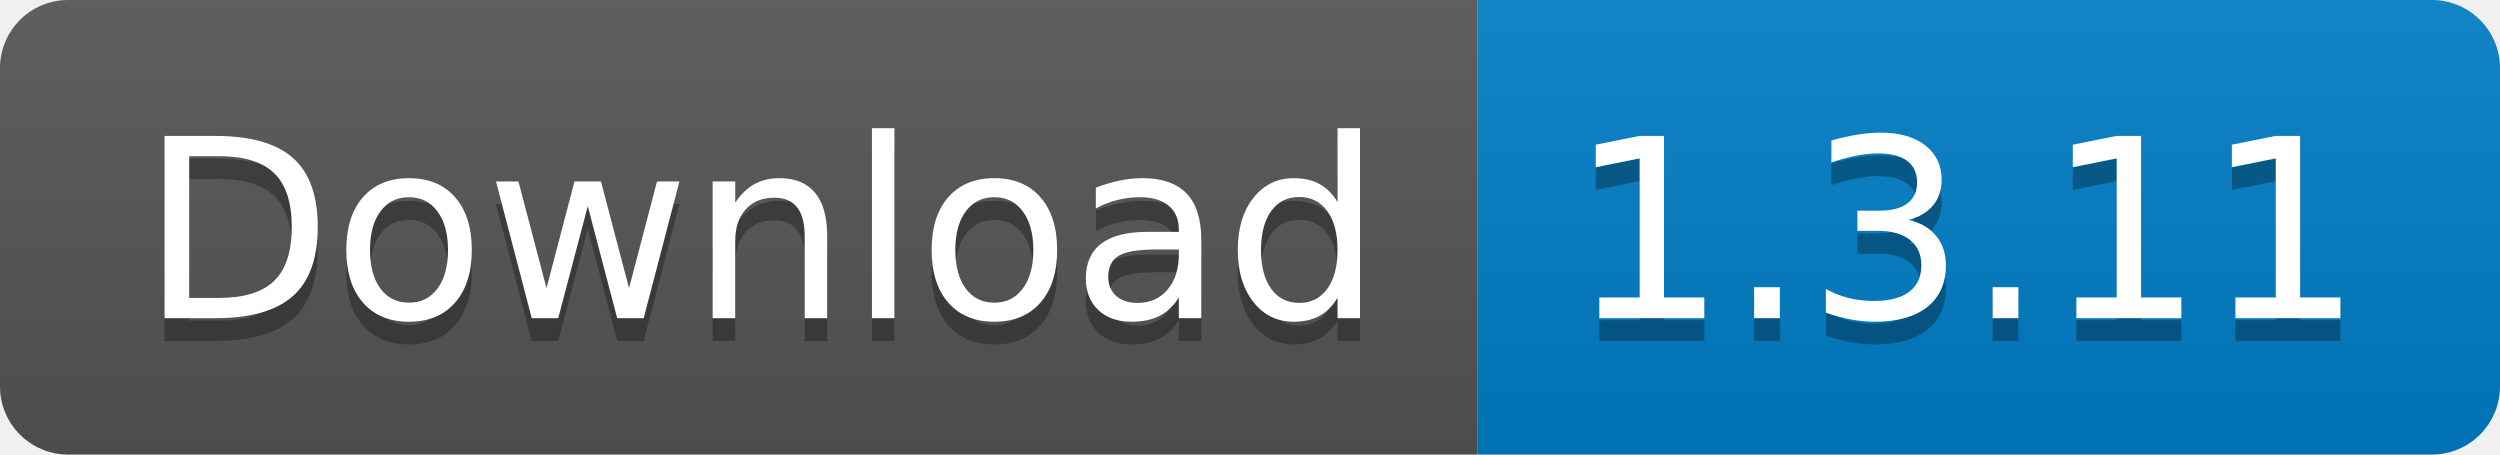
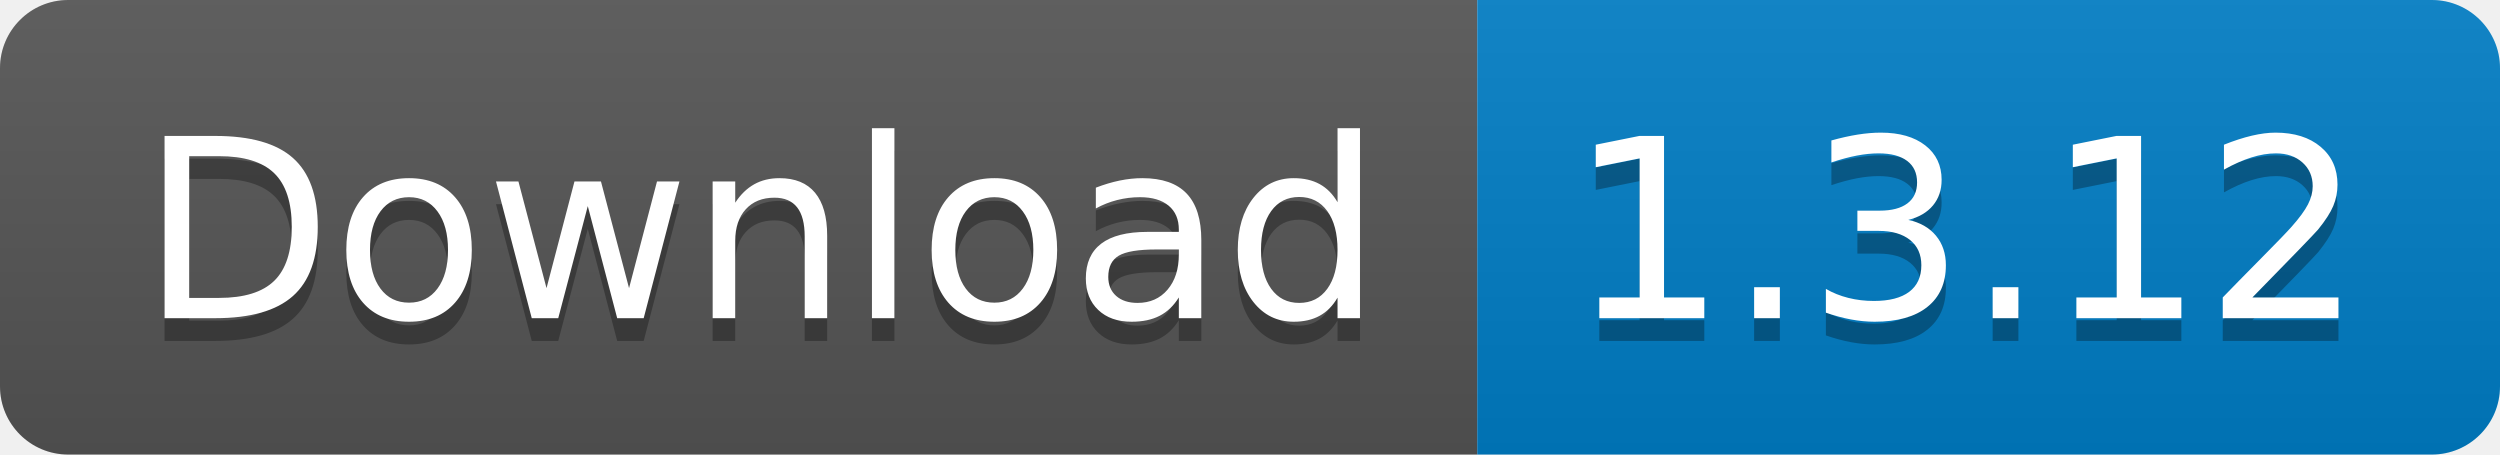
<svg xmlns="http://www.w3.org/2000/svg" width="110" height="20">
  <linearGradient id="s" x2="0" y2="100%">
    <stop offset="0" stop-color="#bbb" stop-opacity=".1" />
    <stop offset="1" stop-opacity=".1" />
  </linearGradient>
  <clipPath id="r">
    <rect width="110" height="20" rx="3" fill="#fff" />
  </clipPath>
  <g clip-path="url(#r)">
    <rect width="65" height="20" fill="#555" />
    <rect x="65" width="45" height="20" fill="#007ec6" />
    <rect width="110" height="20" fill="url(#s)" />
  </g>
  <g fill="#fff" text-anchor="middle" font-family="Verdana,Geneva,DejaVu Sans,sans-serif" text-rendering="geometricPrecision" font-size="110">
    <text x="335" y="150" fill="#010101" fill-opacity=".3" transform="scale(.1)" textLength="550">
      Download
    </text>
    <text x="335" y="140" transform="scale(.1)" textLength="550">
      Download
    </text>
    <text x="865" y="150" fill="#010101" fill-opacity=".3" transform="scale(.1)" textLength="350">
-       1.3.11
+       1.3.12
    </text>
    <text x="865" y="140" transform="scale(.1)" textLength="350">
-       1.3.11
+       1.3.12
    </text>
  </g>
</svg>
